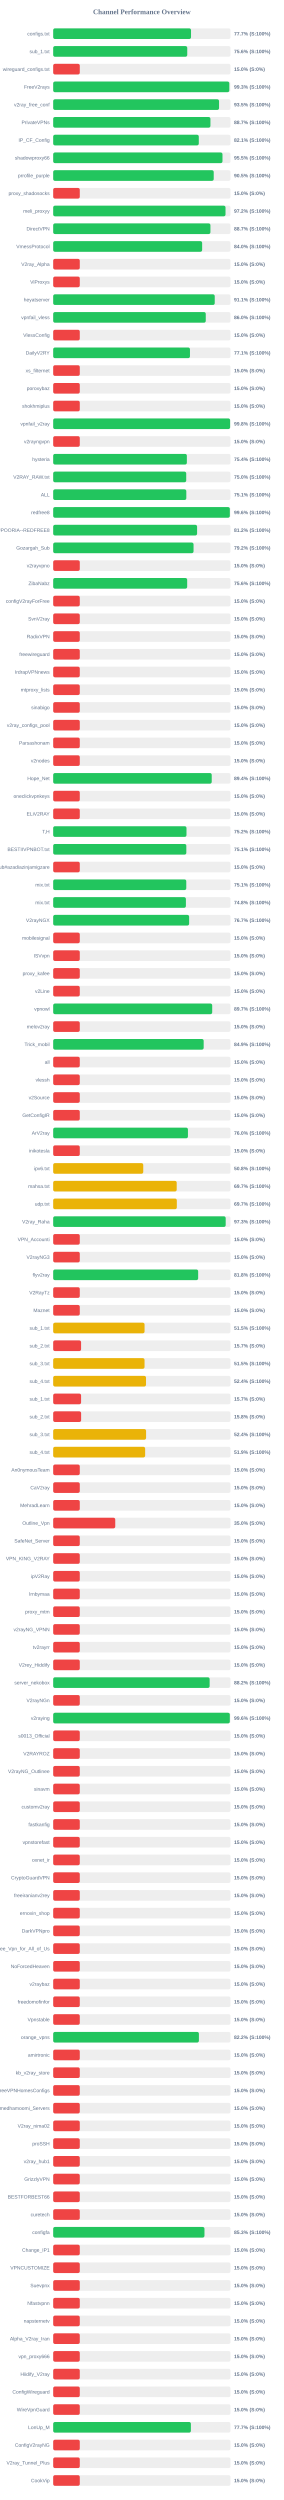
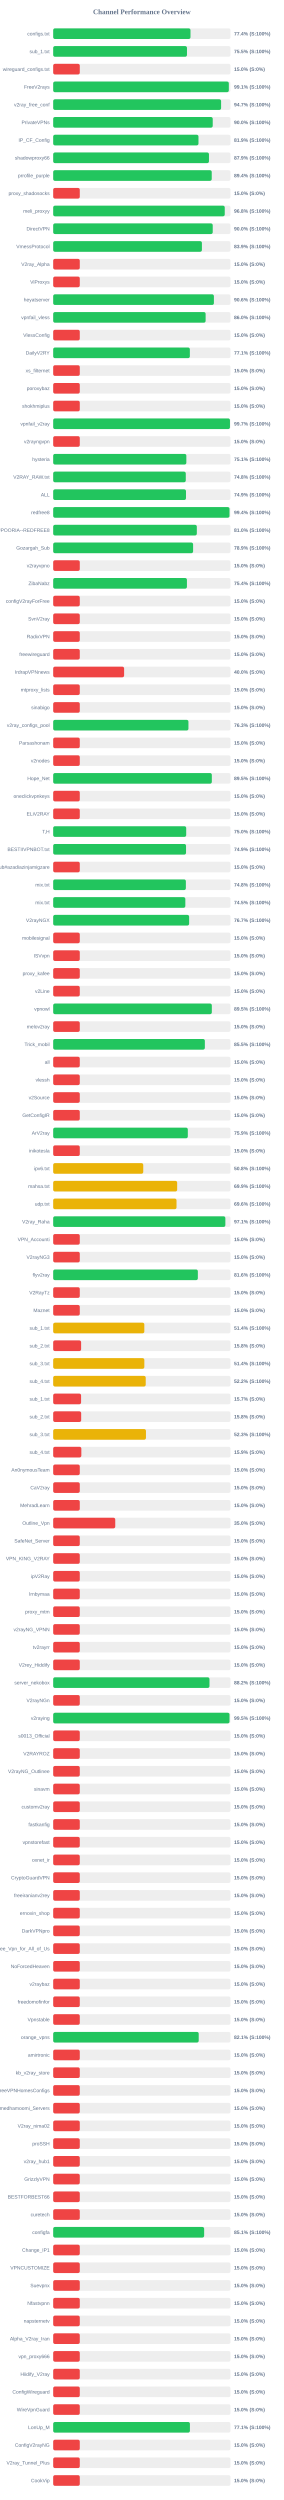
<svg xmlns="http://www.w3.org/2000/svg" width="800" height="7050" version="1.1">
  <style>
        .row { font: 14px Arial; fill: #64748b; }
        .score { font: bold 14px Arial; fill: #64748b; }
    </style>
  <text x="400" y="40" text-anchor="middle" font-size="20px" font-weight="bold" fill="#64748b">Channel Performance Overview</text>
  <rect x="150" y="80" width="500" height="30" fill="#eee" rx="5" />
-   <rect x="150" y="80" width="388.65" height="30" fill="#22c55e" rx="5" />
+   <rect x="150" y="80" width="387.15" height="30" fill="#22c55e" rx="5" />
  <text x="140" y="100" text-anchor="end" class="row">configs.txt</text>
-   <text x="660" y="100" text-anchor="start" class="score">77.7% (S:100%)</text>
+   <text x="660" y="100" text-anchor="start" class="score">77.4% (S:100%)</text>
  <rect x="150" y="130" width="500" height="30" fill="#eee" rx="5" />
-   <rect x="150" y="130" width="378.05" height="30" fill="#22c55e" rx="5" />
+   <rect x="150" y="130" width="377.3" height="30" fill="#22c55e" rx="5" />
  <text x="140" y="150" text-anchor="end" class="row">sub_1.txt</text>
-   <text x="660" y="150" text-anchor="start" class="score">75.6% (S:100%)</text>
+   <text x="660" y="150" text-anchor="start" class="score">75.5% (S:100%)</text>
  <rect x="150" y="180" width="500" height="30" fill="#eee" rx="5" />
  <rect x="150" y="180" width="75.0" height="30" fill="#ef4444" rx="5" />
  <text x="140" y="200" text-anchor="end" class="row">wireguard_configs.txt</text>
  <text x="660" y="200" text-anchor="start" class="score">15.0% (S:0%)</text>
  <rect x="150" y="230" width="500" height="30" fill="#eee" rx="5" />
-   <rect x="150" y="230" width="496.65" height="30" fill="#22c55e" rx="5" />
+   <rect x="150" y="230" width="495.3" height="30" fill="#22c55e" rx="5" />
  <text x="140" y="250" text-anchor="end" class="row">FreeV2rays</text>
-   <text x="660" y="250" text-anchor="start" class="score">99.3% (S:100%)</text>
+   <text x="660" y="250" text-anchor="start" class="score">99.1% (S:100%)</text>
  <rect x="150" y="280" width="500" height="30" fill="#eee" rx="5" />
-   <rect x="150" y="280" width="467.7" height="30" fill="#22c55e" rx="5" />
+   <rect x="150" y="280" width="473.5" height="30" fill="#22c55e" rx="5" />
  <text x="140" y="300" text-anchor="end" class="row">v2ray_free_conf</text>
-   <text x="660" y="300" text-anchor="start" class="score">93.5% (S:100%)</text>
+   <text x="660" y="300" text-anchor="start" class="score">94.7% (S:100%)</text>
  <rect x="150" y="330" width="500" height="30" fill="#eee" rx="5" />
-   <rect x="150" y="330" width="443.4" height="30" fill="#22c55e" rx="5" />
+   <rect x="150" y="330" width="449.9" height="30" fill="#22c55e" rx="5" />
  <text x="140" y="350" text-anchor="end" class="row">PrivateVPNs</text>
-   <text x="660" y="350" text-anchor="start" class="score">88.7% (S:100%)</text>
+   <text x="660" y="350" text-anchor="start" class="score">90.0% (S:100%)</text>
  <rect x="150" y="380" width="500" height="30" fill="#eee" rx="5" />
-   <rect x="150" y="380" width="410.6" height="30" fill="#22c55e" rx="5" />
+   <rect x="150" y="380" width="409.7" height="30" fill="#22c55e" rx="5" />
  <text x="140" y="400" text-anchor="end" class="row">IP_CF_Config</text>
-   <text x="660" y="400" text-anchor="start" class="score">82.1% (S:100%)</text>
+   <text x="660" y="400" text-anchor="start" class="score">81.9% (S:100%)</text>
  <rect x="150" y="430" width="500" height="30" fill="#eee" rx="5" />
-   <rect x="150" y="430" width="477.4" height="30" fill="#22c55e" rx="5" />
+   <rect x="150" y="430" width="439.3" height="30" fill="#22c55e" rx="5" />
  <text x="140" y="450" text-anchor="end" class="row">shadowproxy66</text>
-   <text x="660" y="450" text-anchor="start" class="score">95.5% (S:100%)</text>
+   <text x="660" y="450" text-anchor="start" class="score">87.9% (S:100%)</text>
  <rect x="150" y="480" width="500" height="30" fill="#eee" rx="5" />
-   <rect x="150" y="480" width="452.7" height="30" fill="#22c55e" rx="5" />
+   <rect x="150" y="480" width="447.1" height="30" fill="#22c55e" rx="5" />
  <text x="140" y="500" text-anchor="end" class="row">prrofile_purple</text>
-   <text x="660" y="500" text-anchor="start" class="score">90.5% (S:100%)</text>
+   <text x="660" y="500" text-anchor="start" class="score">89.4% (S:100%)</text>
  <rect x="150" y="530" width="500" height="30" fill="#eee" rx="5" />
  <rect x="150" y="530" width="75.0" height="30" fill="#ef4444" rx="5" />
  <text x="140" y="550" text-anchor="end" class="row">proxy_shadosocks</text>
  <text x="660" y="550" text-anchor="start" class="score">15.0% (S:0%)</text>
  <rect x="150" y="580" width="500" height="30" fill="#eee" rx="5" />
-   <rect x="150" y="580" width="485.95" height="30" fill="#22c55e" rx="5" />
+   <rect x="150" y="580" width="483.8" height="30" fill="#22c55e" rx="5" />
  <text x="140" y="600" text-anchor="end" class="row">meli_proxyy</text>
-   <text x="660" y="600" text-anchor="start" class="score">97.2% (S:100%)</text>
+   <text x="660" y="600" text-anchor="start" class="score">96.8% (S:100%)</text>
  <rect x="150" y="630" width="500" height="30" fill="#eee" rx="5" />
-   <rect x="150" y="630" width="443.4" height="30" fill="#22c55e" rx="5" />
+   <rect x="150" y="630" width="449.9" height="30" fill="#22c55e" rx="5" />
  <text x="140" y="650" text-anchor="end" class="row">DirectVPN</text>
-   <text x="660" y="650" text-anchor="start" class="score">88.7% (S:100%)</text>
+   <text x="660" y="650" text-anchor="start" class="score">90.0% (S:100%)</text>
  <rect x="150" y="680" width="500" height="30" fill="#eee" rx="5" />
-   <rect x="150" y="680" width="420.05" height="30" fill="#22c55e" rx="5" />
+   <rect x="150" y="680" width="419.4" height="30" fill="#22c55e" rx="5" />
  <text x="140" y="700" text-anchor="end" class="row">VmessProtocol</text>
-   <text x="660" y="700" text-anchor="start" class="score">84.0% (S:100%)</text>
+   <text x="660" y="700" text-anchor="start" class="score">83.9% (S:100%)</text>
  <rect x="150" y="730" width="500" height="30" fill="#eee" rx="5" />
  <rect x="150" y="730" width="75.0" height="30" fill="#ef4444" rx="5" />
  <text x="140" y="750" text-anchor="end" class="row">V2ray_Alpha</text>
  <text x="660" y="750" text-anchor="start" class="score">15.0% (S:0%)</text>
  <rect x="150" y="780" width="500" height="30" fill="#eee" rx="5" />
  <rect x="150" y="780" width="75.0" height="30" fill="#ef4444" rx="5" />
  <text x="140" y="800" text-anchor="end" class="row">ViProxys</text>
  <text x="660" y="800" text-anchor="start" class="score">15.0% (S:0%)</text>
  <rect x="150" y="830" width="500" height="30" fill="#eee" rx="5" />
-   <rect x="150" y="830" width="455.55" height="30" fill="#22c55e" rx="5" />
+   <rect x="150" y="830" width="453.2" height="30" fill="#22c55e" rx="5" />
  <text x="140" y="850" text-anchor="end" class="row">heyatserver</text>
-   <text x="660" y="850" text-anchor="start" class="score">91.1% (S:100%)</text>
+   <text x="660" y="850" text-anchor="start" class="score">90.6% (S:100%)</text>
  <rect x="150" y="880" width="500" height="30" fill="#eee" rx="5" />
-   <rect x="150" y="880" width="430.25" height="30" fill="#22c55e" rx="5" />
+   <rect x="150" y="880" width="429.85" height="30" fill="#22c55e" rx="5" />
  <text x="140" y="900" text-anchor="end" class="row">vpnfail_vless</text>
  <text x="660" y="900" text-anchor="start" class="score">86.0% (S:100%)</text>
  <rect x="150" y="930" width="500" height="30" fill="#eee" rx="5" />
  <rect x="150" y="930" width="75.0" height="30" fill="#ef4444" rx="5" />
  <text x="140" y="950" text-anchor="end" class="row">VlessConfig</text>
  <text x="660" y="950" text-anchor="start" class="score">15.0% (S:0%)</text>
  <rect x="150" y="980" width="500" height="30" fill="#eee" rx="5" />
-   <rect x="150" y="980" width="385.7" height="30" fill="#22c55e" rx="5" />
+   <rect x="150" y="980" width="385.4" height="30" fill="#22c55e" rx="5" />
  <text x="140" y="1000" text-anchor="end" class="row">DailyV2RY</text>
  <text x="660" y="1000" text-anchor="start" class="score">77.1% (S:100%)</text>
  <rect x="150" y="1030" width="500" height="30" fill="#eee" rx="5" />
  <rect x="150" y="1030" width="75.0" height="30" fill="#ef4444" rx="5" />
  <text x="140" y="1050" text-anchor="end" class="row">xs_filternet</text>
  <text x="660" y="1050" text-anchor="start" class="score">15.0% (S:0%)</text>
  <rect x="150" y="1080" width="500" height="30" fill="#eee" rx="5" />
  <rect x="150" y="1080" width="75.0" height="30" fill="#ef4444" rx="5" />
  <text x="140" y="1100" text-anchor="end" class="row">poroxybaz</text>
  <text x="660" y="1100" text-anchor="start" class="score">15.0% (S:0%)</text>
  <rect x="150" y="1130" width="500" height="30" fill="#eee" rx="5" />
  <rect x="150" y="1130" width="75.0" height="30" fill="#ef4444" rx="5" />
  <text x="140" y="1150" text-anchor="end" class="row">shokhmiplus</text>
  <text x="660" y="1150" text-anchor="start" class="score">15.0% (S:0%)</text>
  <rect x="150" y="1180" width="500" height="30" fill="#eee" rx="5" />
-   <rect x="150" y="1180" width="498.9" height="30" fill="#22c55e" rx="5" />
+   <rect x="150" y="1180" width="498.5" height="30" fill="#22c55e" rx="5" />
  <text x="140" y="1200" text-anchor="end" class="row">vpnfail_v2ray</text>
-   <text x="660" y="1200" text-anchor="start" class="score">99.8% (S:100%)</text>
+   <text x="660" y="1200" text-anchor="start" class="score">99.7% (S:100%)</text>
  <rect x="150" y="1230" width="500" height="30" fill="#eee" rx="5" />
  <rect x="150" y="1230" width="75.0" height="30" fill="#ef4444" rx="5" />
  <text x="140" y="1250" text-anchor="end" class="row">v2rayngvpn</text>
  <text x="660" y="1250" text-anchor="start" class="score">15.0% (S:0%)</text>
  <rect x="150" y="1280" width="500" height="30" fill="#eee" rx="5" />
-   <rect x="150" y="1280" width="376.95" height="30" fill="#22c55e" rx="5" />
+   <rect x="150" y="1280" width="375.5" height="30" fill="#22c55e" rx="5" />
  <text x="140" y="1300" text-anchor="end" class="row">hysteria</text>
-   <text x="660" y="1300" text-anchor="start" class="score">75.4% (S:100%)</text>
+   <text x="660" y="1300" text-anchor="start" class="score">75.1% (S:100%)</text>
  <rect x="150" y="1330" width="500" height="30" fill="#eee" rx="5" />
-   <rect x="150" y="1330" width="375.15" height="30" fill="#22c55e" rx="5" />
+   <rect x="150" y="1330" width="373.9" height="30" fill="#22c55e" rx="5" />
  <text x="140" y="1350" text-anchor="end" class="row">V2RAY_RAW.txt</text>
-   <text x="660" y="1350" text-anchor="start" class="score">75.0% (S:100%)</text>
+   <text x="660" y="1350" text-anchor="start" class="score">74.8% (S:100%)</text>
  <rect x="150" y="1380" width="500" height="30" fill="#eee" rx="5" />
-   <rect x="150" y="1380" width="375.4" height="30" fill="#22c55e" rx="5" />
+   <rect x="150" y="1380" width="374.5" height="30" fill="#22c55e" rx="5" />
  <text x="140" y="1400" text-anchor="end" class="row">ALL</text>
-   <text x="660" y="1400" text-anchor="start" class="score">75.1% (S:100%)</text>
+   <text x="660" y="1400" text-anchor="start" class="score">74.9% (S:100%)</text>
  <rect x="150" y="1430" width="500" height="30" fill="#eee" rx="5" />
-   <rect x="150" y="1430" width="498.15" height="30" fill="#22c55e" rx="5" />
+   <rect x="150" y="1430" width="497.2" height="30" fill="#22c55e" rx="5" />
  <text x="140" y="1450" text-anchor="end" class="row">redfree8</text>
-   <text x="660" y="1450" text-anchor="start" class="score">99.6% (S:100%)</text>
+   <text x="660" y="1450" text-anchor="start" class="score">99.4% (S:100%)</text>
  <rect x="150" y="1480" width="500" height="30" fill="#eee" rx="5" />
-   <rect x="150" y="1480" width="405.8" height="30" fill="#22c55e" rx="5" />
+   <rect x="150" y="1480" width="405.05" height="30" fill="#22c55e" rx="5" />
  <text x="140" y="1500" text-anchor="end" class="row">POORIA--REDFREE8.txt#POORIA--REDFREE8</text>
-   <text x="660" y="1500" text-anchor="start" class="score">81.2% (S:100%)</text>
+   <text x="660" y="1500" text-anchor="start" class="score">81.0% (S:100%)</text>
  <rect x="150" y="1530" width="500" height="30" fill="#eee" rx="5" />
-   <rect x="150" y="1530" width="395.8" height="30" fill="#22c55e" rx="5" />
+   <rect x="150" y="1530" width="394.55" height="30" fill="#22c55e" rx="5" />
  <text x="140" y="1550" text-anchor="end" class="row">Gozargah_Sub</text>
-   <text x="660" y="1550" text-anchor="start" class="score">79.2% (S:100%)</text>
+   <text x="660" y="1550" text-anchor="start" class="score">78.9% (S:100%)</text>
  <rect x="150" y="1580" width="500" height="30" fill="#eee" rx="5" />
  <rect x="150" y="1580" width="75.0" height="30" fill="#ef4444" rx="5" />
  <text x="140" y="1600" text-anchor="end" class="row">v2rayvpno</text>
  <text x="660" y="1600" text-anchor="start" class="score">15.0% (S:0%)</text>
  <rect x="150" y="1630" width="500" height="30" fill="#eee" rx="5" />
-   <rect x="150" y="1630" width="377.85" height="30" fill="#22c55e" rx="5" />
+   <rect x="150" y="1630" width="377.15" height="30" fill="#22c55e" rx="5" />
  <text x="140" y="1650" text-anchor="end" class="row">ZibaNabz</text>
-   <text x="660" y="1650" text-anchor="start" class="score">75.6% (S:100%)</text>
+   <text x="660" y="1650" text-anchor="start" class="score">75.4% (S:100%)</text>
  <rect x="150" y="1680" width="500" height="30" fill="#eee" rx="5" />
  <rect x="150" y="1680" width="75.0" height="30" fill="#ef4444" rx="5" />
  <text x="140" y="1700" text-anchor="end" class="row">configV2rayForFree</text>
  <text x="660" y="1700" text-anchor="start" class="score">15.0% (S:0%)</text>
  <rect x="150" y="1730" width="500" height="30" fill="#eee" rx="5" />
  <rect x="150" y="1730" width="75.0" height="30" fill="#ef4444" rx="5" />
  <text x="140" y="1750" text-anchor="end" class="row">SvnV2ray</text>
  <text x="660" y="1750" text-anchor="start" class="score">15.0% (S:0%)</text>
  <rect x="150" y="1780" width="500" height="30" fill="#eee" rx="5" />
  <rect x="150" y="1780" width="75.0" height="30" fill="#ef4444" rx="5" />
  <text x="140" y="1800" text-anchor="end" class="row">RadixVPN</text>
  <text x="660" y="1800" text-anchor="start" class="score">15.0% (S:0%)</text>
  <rect x="150" y="1830" width="500" height="30" fill="#eee" rx="5" />
  <rect x="150" y="1830" width="75.0" height="30" fill="#ef4444" rx="5" />
  <text x="140" y="1850" text-anchor="end" class="row">freewireguard</text>
  <text x="660" y="1850" text-anchor="start" class="score">15.0% (S:0%)</text>
  <rect x="150" y="1880" width="500" height="30" fill="#eee" rx="5" />
-   <rect x="150" y="1880" width="75.0" height="30" fill="#ef4444" rx="5" />
+   <rect x="150" y="1880" width="200.0" height="30" fill="#ef4444" rx="5" />
  <text x="140" y="1900" text-anchor="end" class="row">IrdrapVPNnews</text>
-   <text x="660" y="1900" text-anchor="start" class="score">15.0% (S:0%)</text>
+   <text x="660" y="1900" text-anchor="start" class="score">40.0% (S:0%)</text>
  <rect x="150" y="1930" width="500" height="30" fill="#eee" rx="5" />
  <rect x="150" y="1930" width="75.0" height="30" fill="#ef4444" rx="5" />
  <text x="140" y="1950" text-anchor="end" class="row">mtproxy_lists</text>
  <text x="660" y="1950" text-anchor="start" class="score">15.0% (S:0%)</text>
  <rect x="150" y="1980" width="500" height="30" fill="#eee" rx="5" />
  <rect x="150" y="1980" width="75.0" height="30" fill="#ef4444" rx="5" />
  <text x="140" y="2000" text-anchor="end" class="row">sinabigo</text>
  <text x="660" y="2000" text-anchor="start" class="score">15.0% (S:0%)</text>
  <rect x="150" y="2030" width="500" height="30" fill="#eee" rx="5" />
-   <rect x="150" y="2030" width="75.0" height="30" fill="#ef4444" rx="5" />
+   <rect x="150" y="2030" width="381.4" height="30" fill="#22c55e" rx="5" />
  <text x="140" y="2050" text-anchor="end" class="row">v2ray_configs_pool</text>
-   <text x="660" y="2050" text-anchor="start" class="score">15.0% (S:0%)</text>
+   <text x="660" y="2050" text-anchor="start" class="score">76.3% (S:100%)</text>
  <rect x="150" y="2080" width="500" height="30" fill="#eee" rx="5" />
  <rect x="150" y="2080" width="75.0" height="30" fill="#ef4444" rx="5" />
  <text x="140" y="2100" text-anchor="end" class="row">Parsashonam</text>
  <text x="660" y="2100" text-anchor="start" class="score">15.0% (S:0%)</text>
  <rect x="150" y="2130" width="500" height="30" fill="#eee" rx="5" />
  <rect x="150" y="2130" width="75.0" height="30" fill="#ef4444" rx="5" />
  <text x="140" y="2150" text-anchor="end" class="row">v2nodes</text>
  <text x="660" y="2150" text-anchor="start" class="score">15.0% (S:0%)</text>
  <rect x="150" y="2180" width="500" height="30" fill="#eee" rx="5" />
-   <rect x="150" y="2180" width="447.05" height="30" fill="#22c55e" rx="5" />
+   <rect x="150" y="2180" width="447.35" height="30" fill="#22c55e" rx="5" />
  <text x="140" y="2200" text-anchor="end" class="row">Hope_Net</text>
-   <text x="660" y="2200" text-anchor="start" class="score">89.4% (S:100%)</text>
+   <text x="660" y="2200" text-anchor="start" class="score">89.5% (S:100%)</text>
  <rect x="150" y="2230" width="500" height="30" fill="#eee" rx="5" />
  <rect x="150" y="2230" width="75.0" height="30" fill="#ef4444" rx="5" />
  <text x="140" y="2250" text-anchor="end" class="row">oneclickvpnkeys</text>
  <text x="660" y="2250" text-anchor="start" class="score">15.0% (S:0%)</text>
  <rect x="150" y="2280" width="500" height="30" fill="#eee" rx="5" />
  <rect x="150" y="2280" width="75.0" height="30" fill="#ef4444" rx="5" />
  <text x="140" y="2300" text-anchor="end" class="row">ELiV2RAY</text>
  <text x="660" y="2300" text-anchor="start" class="score">15.0% (S:0%)</text>
  <rect x="150" y="2330" width="500" height="30" fill="#eee" rx="5" />
-   <rect x="150" y="2330" width="375.9" height="30" fill="#22c55e" rx="5" />
+   <rect x="150" y="2330" width="375.1" height="30" fill="#22c55e" rx="5" />
  <text x="140" y="2350" text-anchor="end" class="row">T,H</text>
-   <text x="660" y="2350" text-anchor="start" class="score">75.2% (S:100%)</text>
+   <text x="660" y="2350" text-anchor="start" class="score">75.0% (S:100%)</text>
  <rect x="150" y="2380" width="500" height="30" fill="#eee" rx="5" />
-   <rect x="150" y="2380" width="375.45" height="30" fill="#22c55e" rx="5" />
+   <rect x="150" y="2380" width="374.6" height="30" fill="#22c55e" rx="5" />
  <text x="140" y="2400" text-anchor="end" class="row">BESTIIVPNBOT.txt</text>
-   <text x="660" y="2400" text-anchor="start" class="score">75.1% (S:100%)</text>
+   <text x="660" y="2400" text-anchor="start" class="score">74.9% (S:100%)</text>
  <rect x="150" y="2430" width="500" height="30" fill="#eee" rx="5" />
  <rect x="150" y="2430" width="75.0" height="30" fill="#ef4444" rx="5" />
  <text x="140" y="2450" text-anchor="end" class="row">Sub#azadiazinjamigzare</text>
  <text x="660" y="2450" text-anchor="start" class="score">15.0% (S:0%)</text>
  <rect x="150" y="2480" width="500" height="30" fill="#eee" rx="5" />
-   <rect x="150" y="2480" width="375.3" height="30" fill="#22c55e" rx="5" />
+   <rect x="150" y="2480" width="374.15" height="30" fill="#22c55e" rx="5" />
  <text x="140" y="2500" text-anchor="end" class="row">mix.txt</text>
-   <text x="660" y="2500" text-anchor="start" class="score">75.1% (S:100%)</text>
+   <text x="660" y="2500" text-anchor="start" class="score">74.8% (S:100%)</text>
  <rect x="150" y="2530" width="500" height="30" fill="#eee" rx="5" />
-   <rect x="150" y="2530" width="374.25" height="30" fill="#22c55e" rx="5" />
+   <rect x="150" y="2530" width="372.65" height="30" fill="#22c55e" rx="5" />
  <text x="140" y="2550" text-anchor="end" class="row">mix.txt</text>
-   <text x="660" y="2550" text-anchor="start" class="score">74.8% (S:100%)</text>
+   <text x="660" y="2550" text-anchor="start" class="score">74.5% (S:100%)</text>
  <rect x="150" y="2580" width="500" height="30" fill="#eee" rx="5" />
  <rect x="150" y="2580" width="383.35" height="30" fill="#22c55e" rx="5" />
  <text x="140" y="2600" text-anchor="end" class="row">V2rayNGX</text>
  <text x="660" y="2600" text-anchor="start" class="score">76.7% (S:100%)</text>
  <rect x="150" y="2630" width="500" height="30" fill="#eee" rx="5" />
  <rect x="150" y="2630" width="75.0" height="30" fill="#ef4444" rx="5" />
  <text x="140" y="2650" text-anchor="end" class="row">mobilesignal</text>
  <text x="660" y="2650" text-anchor="start" class="score">15.0% (S:0%)</text>
  <rect x="150" y="2680" width="500" height="30" fill="#eee" rx="5" />
  <rect x="150" y="2680" width="75.0" height="30" fill="#ef4444" rx="5" />
  <text x="140" y="2700" text-anchor="end" class="row">ISVvpn</text>
  <text x="660" y="2700" text-anchor="start" class="score">15.0% (S:0%)</text>
  <rect x="150" y="2730" width="500" height="30" fill="#eee" rx="5" />
  <rect x="150" y="2730" width="75.0" height="30" fill="#ef4444" rx="5" />
  <text x="140" y="2750" text-anchor="end" class="row">proxy_kafee</text>
  <text x="660" y="2750" text-anchor="start" class="score">15.0% (S:0%)</text>
  <rect x="150" y="2780" width="500" height="30" fill="#eee" rx="5" />
  <rect x="150" y="2780" width="75.0" height="30" fill="#ef4444" rx="5" />
  <text x="140" y="2800" text-anchor="end" class="row">v2Line</text>
  <text x="660" y="2800" text-anchor="start" class="score">15.0% (S:0%)</text>
  <rect x="150" y="2830" width="500" height="30" fill="#eee" rx="5" />
-   <rect x="150" y="2830" width="448.4" height="30" fill="#22c55e" rx="5" />
+   <rect x="150" y="2830" width="447.35" height="30" fill="#22c55e" rx="5" />
  <text x="140" y="2850" text-anchor="end" class="row">vpnowl</text>
-   <text x="660" y="2850" text-anchor="start" class="score">89.7% (S:100%)</text>
+   <text x="660" y="2850" text-anchor="start" class="score">89.5% (S:100%)</text>
  <rect x="150" y="2880" width="500" height="30" fill="#eee" rx="5" />
  <rect x="150" y="2880" width="75.0" height="30" fill="#ef4444" rx="5" />
  <text x="140" y="2900" text-anchor="end" class="row">melov2ray</text>
  <text x="660" y="2900" text-anchor="start" class="score">15.0% (S:0%)</text>
  <rect x="150" y="2930" width="500" height="30" fill="#eee" rx="5" />
-   <rect x="150" y="2930" width="424.35" height="30" fill="#22c55e" rx="5" />
+   <rect x="150" y="2930" width="427.7" height="30" fill="#22c55e" rx="5" />
  <text x="140" y="2950" text-anchor="end" class="row">Trick_mobil</text>
-   <text x="660" y="2950" text-anchor="start" class="score">84.9% (S:100%)</text>
+   <text x="660" y="2950" text-anchor="start" class="score">85.5% (S:100%)</text>
  <rect x="150" y="2980" width="500" height="30" fill="#eee" rx="5" />
  <rect x="150" y="2980" width="75.0" height="30" fill="#ef4444" rx="5" />
  <text x="140" y="3000" text-anchor="end" class="row">all</text>
  <text x="660" y="3000" text-anchor="start" class="score">15.0% (S:0%)</text>
  <rect x="150" y="3030" width="500" height="30" fill="#eee" rx="5" />
  <rect x="150" y="3030" width="75.0" height="30" fill="#ef4444" rx="5" />
  <text x="140" y="3050" text-anchor="end" class="row">vlessh</text>
  <text x="660" y="3050" text-anchor="start" class="score">15.0% (S:0%)</text>
  <rect x="150" y="3080" width="500" height="30" fill="#eee" rx="5" />
  <rect x="150" y="3080" width="75.0" height="30" fill="#ef4444" rx="5" />
  <text x="140" y="3100" text-anchor="end" class="row">v2Source</text>
  <text x="660" y="3100" text-anchor="start" class="score">15.0% (S:0%)</text>
  <rect x="150" y="3130" width="500" height="30" fill="#eee" rx="5" />
  <rect x="150" y="3130" width="75.0" height="30" fill="#ef4444" rx="5" />
  <text x="140" y="3150" text-anchor="end" class="row">GetConfigIR</text>
  <text x="660" y="3150" text-anchor="start" class="score">15.0% (S:0%)</text>
  <rect x="150" y="3180" width="500" height="30" fill="#eee" rx="5" />
-   <rect x="150" y="3180" width="380.0" height="30" fill="#22c55e" rx="5" />
+   <rect x="150" y="3180" width="379.65" height="30" fill="#22c55e" rx="5" />
  <text x="140" y="3200" text-anchor="end" class="row">ArV2ray</text>
-   <text x="660" y="3200" text-anchor="start" class="score">76.0% (S:100%)</text>
+   <text x="660" y="3200" text-anchor="start" class="score">75.9% (S:100%)</text>
  <rect x="150" y="3230" width="500" height="30" fill="#eee" rx="5" />
  <rect x="150" y="3230" width="75.0" height="30" fill="#ef4444" rx="5" />
  <text x="140" y="3250" text-anchor="end" class="row">inikotesla</text>
  <text x="660" y="3250" text-anchor="start" class="score">15.0% (S:0%)</text>
  <rect x="150" y="3280" width="500" height="30" fill="#eee" rx="5" />
  <rect x="150" y="3280" width="253.95" height="30" fill="#eab308" rx="5" />
  <text x="140" y="3300" text-anchor="end" class="row">ipv6.txt</text>
  <text x="660" y="3300" text-anchor="start" class="score">50.8% (S:100%)</text>
  <rect x="150" y="3330" width="500" height="30" fill="#eee" rx="5" />
-   <rect x="150" y="3330" width="348.3" height="30" fill="#eab308" rx="5" />
+   <rect x="150" y="3330" width="349.6" height="30" fill="#eab308" rx="5" />
  <text x="140" y="3350" text-anchor="end" class="row">mahsa.txt</text>
-   <text x="660" y="3350" text-anchor="start" class="score">69.7% (S:100%)</text>
+   <text x="660" y="3350" text-anchor="start" class="score">69.9% (S:100%)</text>
  <rect x="150" y="3380" width="500" height="30" fill="#eee" rx="5" />
-   <rect x="150" y="3380" width="348.65" height="30" fill="#eab308" rx="5" />
+   <rect x="150" y="3380" width="347.8" height="30" fill="#eab308" rx="5" />
  <text x="140" y="3400" text-anchor="end" class="row">udp.txt</text>
-   <text x="660" y="3400" text-anchor="start" class="score">69.7% (S:100%)</text>
+   <text x="660" y="3400" text-anchor="start" class="score">69.6% (S:100%)</text>
  <rect x="150" y="3430" width="500" height="30" fill="#eee" rx="5" />
-   <rect x="150" y="3430" width="486.45" height="30" fill="#22c55e" rx="5" />
+   <rect x="150" y="3430" width="485.5" height="30" fill="#22c55e" rx="5" />
  <text x="140" y="3450" text-anchor="end" class="row">V2ray_Raha</text>
-   <text x="660" y="3450" text-anchor="start" class="score">97.3% (S:100%)</text>
+   <text x="660" y="3450" text-anchor="start" class="score">97.1% (S:100%)</text>
  <rect x="150" y="3480" width="500" height="30" fill="#eee" rx="5" />
  <rect x="150" y="3480" width="75.0" height="30" fill="#ef4444" rx="5" />
  <text x="140" y="3500" text-anchor="end" class="row">VPN_Accounti</text>
  <text x="660" y="3500" text-anchor="start" class="score">15.0% (S:0%)</text>
  <rect x="150" y="3530" width="500" height="30" fill="#eee" rx="5" />
  <rect x="150" y="3530" width="75.0" height="30" fill="#ef4444" rx="5" />
  <text x="140" y="3550" text-anchor="end" class="row">V2rayNG3</text>
  <text x="660" y="3550" text-anchor="start" class="score">15.0% (S:0%)</text>
  <rect x="150" y="3580" width="500" height="30" fill="#eee" rx="5" />
-   <rect x="150" y="3580" width="408.8" height="30" fill="#22c55e" rx="5" />
+   <rect x="150" y="3580" width="407.95" height="30" fill="#22c55e" rx="5" />
  <text x="140" y="3600" text-anchor="end" class="row">flyv2ray</text>
-   <text x="660" y="3600" text-anchor="start" class="score">81.8% (S:100%)</text>
+   <text x="660" y="3600" text-anchor="start" class="score">81.6% (S:100%)</text>
  <rect x="150" y="3630" width="500" height="30" fill="#eee" rx="5" />
  <rect x="150" y="3630" width="75.0" height="30" fill="#ef4444" rx="5" />
  <text x="140" y="3650" text-anchor="end" class="row">V2RayTz</text>
  <text x="660" y="3650" text-anchor="start" class="score">15.0% (S:0%)</text>
  <rect x="150" y="3680" width="500" height="30" fill="#eee" rx="5" />
  <rect x="150" y="3680" width="75.0" height="30" fill="#ef4444" rx="5" />
  <text x="140" y="3700" text-anchor="end" class="row">Maznet</text>
  <text x="660" y="3700" text-anchor="start" class="score">15.0% (S:0%)</text>
  <rect x="150" y="3730" width="500" height="30" fill="#eee" rx="5" />
-   <rect x="150" y="3730" width="257.65" height="30" fill="#eab308" rx="5" />
+   <rect x="150" y="3730" width="257.0" height="30" fill="#eab308" rx="5" />
  <text x="140" y="3750" text-anchor="end" class="row">sub_1.txt</text>
-   <text x="660" y="3750" text-anchor="start" class="score">51.5% (S:100%)</text>
+   <text x="660" y="3750" text-anchor="start" class="score">51.4% (S:100%)</text>
  <rect x="150" y="3780" width="500" height="30" fill="#eee" rx="5" />
-   <rect x="150" y="3780" width="78.65" height="30" fill="#ef4444" rx="5" />
+   <rect x="150" y="3780" width="78.75" height="30" fill="#ef4444" rx="5" />
  <text x="140" y="3800" text-anchor="end" class="row">sub_2.txt</text>
-   <text x="660" y="3800" text-anchor="start" class="score">15.7% (S:0%)</text>
+   <text x="660" y="3800" text-anchor="start" class="score">15.8% (S:0%)</text>
  <rect x="150" y="3830" width="500" height="30" fill="#eee" rx="5" />
-   <rect x="150" y="3830" width="257.6" height="30" fill="#eab308" rx="5" />
+   <rect x="150" y="3830" width="257.05" height="30" fill="#eab308" rx="5" />
  <text x="140" y="3850" text-anchor="end" class="row">sub_3.txt</text>
-   <text x="660" y="3850" text-anchor="start" class="score">51.5% (S:100%)</text>
+   <text x="660" y="3850" text-anchor="start" class="score">51.4% (S:100%)</text>
  <rect x="150" y="3880" width="500" height="30" fill="#eee" rx="5" />
-   <rect x="150" y="3880" width="261.75" height="30" fill="#eab308" rx="5" />
+   <rect x="150" y="3880" width="260.95" height="30" fill="#eab308" rx="5" />
  <text x="140" y="3900" text-anchor="end" class="row">sub_4.txt</text>
-   <text x="660" y="3900" text-anchor="start" class="score">52.4% (S:100%)</text>
+   <text x="660" y="3900" text-anchor="start" class="score">52.2% (S:100%)</text>
  <rect x="150" y="3930" width="500" height="30" fill="#eee" rx="5" />
  <rect x="150" y="3930" width="78.65" height="30" fill="#ef4444" rx="5" />
  <text x="140" y="3950" text-anchor="end" class="row">sub_1.txt</text>
  <text x="660" y="3950" text-anchor="start" class="score">15.7% (S:0%)</text>
  <rect x="150" y="3980" width="500" height="30" fill="#eee" rx="5" />
-   <rect x="150" y="3980" width="78.75" height="30" fill="#ef4444" rx="5" />
+   <rect x="150" y="3980" width="78.9" height="30" fill="#ef4444" rx="5" />
  <text x="140" y="4000" text-anchor="end" class="row">sub_2.txt</text>
  <text x="660" y="4000" text-anchor="start" class="score">15.8% (S:0%)</text>
  <rect x="150" y="4030" width="500" height="30" fill="#eee" rx="5" />
-   <rect x="150" y="4030" width="261.95" height="30" fill="#eab308" rx="5" />
+   <rect x="150" y="4030" width="261.6" height="30" fill="#eab308" rx="5" />
  <text x="140" y="4050" text-anchor="end" class="row">sub_3.txt</text>
-   <text x="660" y="4050" text-anchor="start" class="score">52.4% (S:100%)</text>
+   <text x="660" y="4050" text-anchor="start" class="score">52.3% (S:100%)</text>
  <rect x="150" y="4080" width="500" height="30" fill="#eee" rx="5" />
-   <rect x="150" y="4080" width="259.3" height="30" fill="#eab308" rx="5" />
+   <rect x="150" y="4080" width="79.4" height="30" fill="#ef4444" rx="5" />
  <text x="140" y="4100" text-anchor="end" class="row">sub_4.txt</text>
-   <text x="660" y="4100" text-anchor="start" class="score">51.9% (S:100%)</text>
+   <text x="660" y="4100" text-anchor="start" class="score">15.9% (S:0%)</text>
  <rect x="150" y="4130" width="500" height="30" fill="#eee" rx="5" />
  <rect x="150" y="4130" width="75.0" height="30" fill="#ef4444" rx="5" />
  <text x="140" y="4150" text-anchor="end" class="row">An0nymousTeam</text>
  <text x="660" y="4150" text-anchor="start" class="score">15.0% (S:0%)</text>
  <rect x="150" y="4180" width="500" height="30" fill="#eee" rx="5" />
  <rect x="150" y="4180" width="75.0" height="30" fill="#ef4444" rx="5" />
  <text x="140" y="4200" text-anchor="end" class="row">CaV2ray</text>
  <text x="660" y="4200" text-anchor="start" class="score">15.0% (S:0%)</text>
  <rect x="150" y="4230" width="500" height="30" fill="#eee" rx="5" />
  <rect x="150" y="4230" width="75.0" height="30" fill="#ef4444" rx="5" />
  <text x="140" y="4250" text-anchor="end" class="row">MehradLearn</text>
  <text x="660" y="4250" text-anchor="start" class="score">15.0% (S:0%)</text>
  <rect x="150" y="4280" width="500" height="30" fill="#eee" rx="5" />
  <rect x="150" y="4280" width="175.0" height="30" fill="#ef4444" rx="5" />
  <text x="140" y="4300" text-anchor="end" class="row">Outline_Vpn</text>
  <text x="660" y="4300" text-anchor="start" class="score">35.0% (S:0%)</text>
  <rect x="150" y="4330" width="500" height="30" fill="#eee" rx="5" />
  <rect x="150" y="4330" width="75.0" height="30" fill="#ef4444" rx="5" />
  <text x="140" y="4350" text-anchor="end" class="row">SafeNet_Server</text>
  <text x="660" y="4350" text-anchor="start" class="score">15.0% (S:0%)</text>
  <rect x="150" y="4380" width="500" height="30" fill="#eee" rx="5" />
  <rect x="150" y="4380" width="75.0" height="30" fill="#ef4444" rx="5" />
  <text x="140" y="4400" text-anchor="end" class="row">VPN_KING_V2RAY</text>
  <text x="660" y="4400" text-anchor="start" class="score">15.0% (S:0%)</text>
  <rect x="150" y="4430" width="500" height="30" fill="#eee" rx="5" />
  <rect x="150" y="4430" width="75.0" height="30" fill="#ef4444" rx="5" />
  <text x="140" y="4450" text-anchor="end" class="row">ipV2Ray</text>
  <text x="660" y="4450" text-anchor="start" class="score">15.0% (S:0%)</text>
  <rect x="150" y="4480" width="500" height="30" fill="#eee" rx="5" />
  <rect x="150" y="4480" width="75.0" height="30" fill="#ef4444" rx="5" />
  <text x="140" y="4500" text-anchor="end" class="row">lrnbymaa</text>
  <text x="660" y="4500" text-anchor="start" class="score">15.0% (S:0%)</text>
  <rect x="150" y="4530" width="500" height="30" fill="#eee" rx="5" />
  <rect x="150" y="4530" width="75.0" height="30" fill="#ef4444" rx="5" />
  <text x="140" y="4550" text-anchor="end" class="row">proxy_mtm</text>
  <text x="660" y="4550" text-anchor="start" class="score">15.0% (S:0%)</text>
  <rect x="150" y="4580" width="500" height="30" fill="#eee" rx="5" />
  <rect x="150" y="4580" width="75.0" height="30" fill="#ef4444" rx="5" />
  <text x="140" y="4600" text-anchor="end" class="row">v2rayNG_VPNN</text>
  <text x="660" y="4600" text-anchor="start" class="score">15.0% (S:0%)</text>
  <rect x="150" y="4630" width="500" height="30" fill="#eee" rx="5" />
  <rect x="150" y="4630" width="75.0" height="30" fill="#ef4444" rx="5" />
  <text x="140" y="4650" text-anchor="end" class="row">tv2rayrr</text>
  <text x="660" y="4650" text-anchor="start" class="score">15.0% (S:0%)</text>
  <rect x="150" y="4680" width="500" height="30" fill="#eee" rx="5" />
  <rect x="150" y="4680" width="75.0" height="30" fill="#ef4444" rx="5" />
  <text x="140" y="4700" text-anchor="end" class="row">V2rey_Hiddify</text>
  <text x="660" y="4700" text-anchor="start" class="score">15.0% (S:0%)</text>
  <rect x="150" y="4730" width="500" height="30" fill="#eee" rx="5" />
-   <rect x="150" y="4730" width="441.2" height="30" fill="#22c55e" rx="5" />
+   <rect x="150" y="4730" width="440.75" height="30" fill="#22c55e" rx="5" />
  <text x="140" y="4750" text-anchor="end" class="row">server_nekobox</text>
  <text x="660" y="4750" text-anchor="start" class="score">88.2% (S:100%)</text>
  <rect x="150" y="4780" width="500" height="30" fill="#eee" rx="5" />
  <rect x="150" y="4780" width="75.0" height="30" fill="#ef4444" rx="5" />
  <text x="140" y="4800" text-anchor="end" class="row">V2rayNGn</text>
  <text x="660" y="4800" text-anchor="start" class="score">15.0% (S:0%)</text>
  <rect x="150" y="4830" width="500" height="30" fill="#eee" rx="5" />
-   <rect x="150" y="4830" width="498.1" height="30" fill="#22c55e" rx="5" />
+   <rect x="150" y="4830" width="497.25" height="30" fill="#22c55e" rx="5" />
  <text x="140" y="4850" text-anchor="end" class="row">v2raying</text>
-   <text x="660" y="4850" text-anchor="start" class="score">99.6% (S:100%)</text>
+   <text x="660" y="4850" text-anchor="start" class="score">99.5% (S:100%)</text>
  <rect x="150" y="4880" width="500" height="30" fill="#eee" rx="5" />
  <rect x="150" y="4880" width="75.0" height="30" fill="#ef4444" rx="5" />
  <text x="140" y="4900" text-anchor="end" class="row">s0013_Official</text>
  <text x="660" y="4900" text-anchor="start" class="score">15.0% (S:0%)</text>
  <rect x="150" y="4930" width="500" height="30" fill="#eee" rx="5" />
  <rect x="150" y="4930" width="75.0" height="30" fill="#ef4444" rx="5" />
  <text x="140" y="4950" text-anchor="end" class="row">V2RAYROZ</text>
  <text x="660" y="4950" text-anchor="start" class="score">15.0% (S:0%)</text>
  <rect x="150" y="4980" width="500" height="30" fill="#eee" rx="5" />
  <rect x="150" y="4980" width="75.0" height="30" fill="#ef4444" rx="5" />
  <text x="140" y="5000" text-anchor="end" class="row">V2rayNG_Outlinee</text>
  <text x="660" y="5000" text-anchor="start" class="score">15.0% (S:0%)</text>
  <rect x="150" y="5030" width="500" height="30" fill="#eee" rx="5" />
  <rect x="150" y="5030" width="75.0" height="30" fill="#ef4444" rx="5" />
  <text x="140" y="5050" text-anchor="end" class="row">sinavm</text>
  <text x="660" y="5050" text-anchor="start" class="score">15.0% (S:0%)</text>
  <rect x="150" y="5080" width="500" height="30" fill="#eee" rx="5" />
  <rect x="150" y="5080" width="75.0" height="30" fill="#ef4444" rx="5" />
  <text x="140" y="5100" text-anchor="end" class="row">customv2ray</text>
  <text x="660" y="5100" text-anchor="start" class="score">15.0% (S:0%)</text>
  <rect x="150" y="5130" width="500" height="30" fill="#eee" rx="5" />
  <rect x="150" y="5130" width="75.0" height="30" fill="#ef4444" rx="5" />
  <text x="140" y="5150" text-anchor="end" class="row">fastkanfig</text>
  <text x="660" y="5150" text-anchor="start" class="score">15.0% (S:0%)</text>
  <rect x="150" y="5180" width="500" height="30" fill="#eee" rx="5" />
  <rect x="150" y="5180" width="75.0" height="30" fill="#ef4444" rx="5" />
  <text x="140" y="5200" text-anchor="end" class="row">vpnstorefast</text>
  <text x="660" y="5200" text-anchor="start" class="score">15.0% (S:0%)</text>
  <rect x="150" y="5230" width="500" height="30" fill="#eee" rx="5" />
  <rect x="150" y="5230" width="75.0" height="30" fill="#ef4444" rx="5" />
  <text x="140" y="5250" text-anchor="end" class="row">oxnet_ir</text>
  <text x="660" y="5250" text-anchor="start" class="score">15.0% (S:0%)</text>
  <rect x="150" y="5280" width="500" height="30" fill="#eee" rx="5" />
  <rect x="150" y="5280" width="75.0" height="30" fill="#ef4444" rx="5" />
  <text x="140" y="5300" text-anchor="end" class="row">CryptoGuardVPN</text>
  <text x="660" y="5300" text-anchor="start" class="score">15.0% (S:0%)</text>
  <rect x="150" y="5330" width="500" height="30" fill="#eee" rx="5" />
  <rect x="150" y="5330" width="75.0" height="30" fill="#ef4444" rx="5" />
  <text x="140" y="5350" text-anchor="end" class="row">freeiranianv2rey</text>
  <text x="660" y="5350" text-anchor="start" class="score">15.0% (S:0%)</text>
  <rect x="150" y="5380" width="500" height="30" fill="#eee" rx="5" />
  <rect x="150" y="5380" width="75.0" height="30" fill="#ef4444" rx="5" />
  <text x="140" y="5400" text-anchor="end" class="row">ernoxin_shop</text>
  <text x="660" y="5400" text-anchor="start" class="score">15.0% (S:0%)</text>
  <rect x="150" y="5430" width="500" height="30" fill="#eee" rx="5" />
  <rect x="150" y="5430" width="75.0" height="30" fill="#ef4444" rx="5" />
  <text x="140" y="5450" text-anchor="end" class="row">DarkVPNpro</text>
  <text x="660" y="5450" text-anchor="start" class="score">15.0% (S:0%)</text>
  <rect x="150" y="5480" width="500" height="30" fill="#eee" rx="5" />
  <rect x="150" y="5480" width="75.0" height="30" fill="#ef4444" rx="5" />
  <text x="140" y="5500" text-anchor="end" class="row">Free_Vpn_for_All_of_Us</text>
  <text x="660" y="5500" text-anchor="start" class="score">15.0% (S:0%)</text>
  <rect x="150" y="5530" width="500" height="30" fill="#eee" rx="5" />
  <rect x="150" y="5530" width="75.0" height="30" fill="#ef4444" rx="5" />
  <text x="140" y="5550" text-anchor="end" class="row">NoForcedHeaven</text>
  <text x="660" y="5550" text-anchor="start" class="score">15.0% (S:0%)</text>
  <rect x="150" y="5580" width="500" height="30" fill="#eee" rx="5" />
  <rect x="150" y="5580" width="75.0" height="30" fill="#ef4444" rx="5" />
  <text x="140" y="5600" text-anchor="end" class="row">v2raybaz</text>
  <text x="660" y="5600" text-anchor="start" class="score">15.0% (S:0%)</text>
  <rect x="150" y="5630" width="500" height="30" fill="#eee" rx="5" />
  <rect x="150" y="5630" width="75.0" height="30" fill="#ef4444" rx="5" />
  <text x="140" y="5650" text-anchor="end" class="row">freedomofinfor</text>
  <text x="660" y="5650" text-anchor="start" class="score">15.0% (S:0%)</text>
  <rect x="150" y="5680" width="500" height="30" fill="#eee" rx="5" />
  <rect x="150" y="5680" width="75.0" height="30" fill="#ef4444" rx="5" />
  <text x="140" y="5700" text-anchor="end" class="row">Vpnstable</text>
  <text x="660" y="5700" text-anchor="start" class="score">15.0% (S:0%)</text>
  <rect x="150" y="5730" width="500" height="30" fill="#eee" rx="5" />
-   <rect x="150" y="5730" width="410.9" height="30" fill="#22c55e" rx="5" />
+   <rect x="150" y="5730" width="410.35" height="30" fill="#22c55e" rx="5" />
  <text x="140" y="5750" text-anchor="end" class="row">orange_vpns</text>
-   <text x="660" y="5750" text-anchor="start" class="score">82.2% (S:100%)</text>
+   <text x="660" y="5750" text-anchor="start" class="score">82.1% (S:100%)</text>
  <rect x="150" y="5780" width="500" height="30" fill="#eee" rx="5" />
  <rect x="150" y="5780" width="75.0" height="30" fill="#ef4444" rx="5" />
  <text x="140" y="5800" text-anchor="end" class="row">amirtronic</text>
  <text x="660" y="5800" text-anchor="start" class="score">15.0% (S:0%)</text>
  <rect x="150" y="5830" width="500" height="30" fill="#eee" rx="5" />
  <rect x="150" y="5830" width="75.0" height="30" fill="#ef4444" rx="5" />
  <text x="140" y="5850" text-anchor="end" class="row">kb_v2ray_store</text>
  <text x="660" y="5850" text-anchor="start" class="score">15.0% (S:0%)</text>
  <rect x="150" y="5880" width="500" height="30" fill="#eee" rx="5" />
  <rect x="150" y="5880" width="75.0" height="30" fill="#ef4444" rx="5" />
  <text x="140" y="5900" text-anchor="end" class="row">FreeVPNHomesConfigs</text>
  <text x="660" y="5900" text-anchor="start" class="score">15.0% (S:0%)</text>
  <rect x="150" y="5930" width="500" height="30" fill="#eee" rx="5" />
  <rect x="150" y="5930" width="75.0" height="30" fill="#ef4444" rx="5" />
  <text x="140" y="5950" text-anchor="end" class="row">Ahmedhamoomi_Servers</text>
  <text x="660" y="5950" text-anchor="start" class="score">15.0% (S:0%)</text>
  <rect x="150" y="5980" width="500" height="30" fill="#eee" rx="5" />
  <rect x="150" y="5980" width="75.0" height="30" fill="#ef4444" rx="5" />
  <text x="140" y="6000" text-anchor="end" class="row">V2ray_nima02</text>
  <text x="660" y="6000" text-anchor="start" class="score">15.0% (S:0%)</text>
  <rect x="150" y="6030" width="500" height="30" fill="#eee" rx="5" />
  <rect x="150" y="6030" width="75.0" height="30" fill="#ef4444" rx="5" />
  <text x="140" y="6050" text-anchor="end" class="row">proSSH</text>
  <text x="660" y="6050" text-anchor="start" class="score">15.0% (S:0%)</text>
  <rect x="150" y="6080" width="500" height="30" fill="#eee" rx="5" />
  <rect x="150" y="6080" width="75.0" height="30" fill="#ef4444" rx="5" />
  <text x="140" y="6100" text-anchor="end" class="row">v2ray_hub1</text>
  <text x="660" y="6100" text-anchor="start" class="score">15.0% (S:0%)</text>
  <rect x="150" y="6130" width="500" height="30" fill="#eee" rx="5" />
  <rect x="150" y="6130" width="75.0" height="30" fill="#ef4444" rx="5" />
  <text x="140" y="6150" text-anchor="end" class="row">GrizzlyVPN</text>
  <text x="660" y="6150" text-anchor="start" class="score">15.0% (S:0%)</text>
  <rect x="150" y="6180" width="500" height="30" fill="#eee" rx="5" />
  <rect x="150" y="6180" width="75.0" height="30" fill="#ef4444" rx="5" />
  <text x="140" y="6200" text-anchor="end" class="row">BESTFORBEST66</text>
  <text x="660" y="6200" text-anchor="start" class="score">15.0% (S:0%)</text>
  <rect x="150" y="6230" width="500" height="30" fill="#eee" rx="5" />
  <rect x="150" y="6230" width="75.0" height="30" fill="#ef4444" rx="5" />
  <text x="140" y="6250" text-anchor="end" class="row">curetech</text>
  <text x="660" y="6250" text-anchor="start" class="score">15.0% (S:0%)</text>
  <rect x="150" y="6280" width="500" height="30" fill="#eee" rx="5" />
-   <rect x="150" y="6280" width="426.6" height="30" fill="#22c55e" rx="5" />
+   <rect x="150" y="6280" width="425.7" height="30" fill="#22c55e" rx="5" />
  <text x="140" y="6300" text-anchor="end" class="row">configfa</text>
-   <text x="660" y="6300" text-anchor="start" class="score">85.3% (S:100%)</text>
+   <text x="660" y="6300" text-anchor="start" class="score">85.1% (S:100%)</text>
  <rect x="150" y="6330" width="500" height="30" fill="#eee" rx="5" />
  <rect x="150" y="6330" width="75.0" height="30" fill="#ef4444" rx="5" />
  <text x="140" y="6350" text-anchor="end" class="row">Change_IP1</text>
  <text x="660" y="6350" text-anchor="start" class="score">15.0% (S:0%)</text>
  <rect x="150" y="6380" width="500" height="30" fill="#eee" rx="5" />
  <rect x="150" y="6380" width="75.0" height="30" fill="#ef4444" rx="5" />
  <text x="140" y="6400" text-anchor="end" class="row">VPNCUSTOMIZE</text>
  <text x="660" y="6400" text-anchor="start" class="score">15.0% (S:0%)</text>
  <rect x="150" y="6430" width="500" height="30" fill="#eee" rx="5" />
  <rect x="150" y="6430" width="75.0" height="30" fill="#ef4444" rx="5" />
  <text x="140" y="6450" text-anchor="end" class="row">Suevpnx</text>
  <text x="660" y="6450" text-anchor="start" class="score">15.0% (S:0%)</text>
  <rect x="150" y="6480" width="500" height="30" fill="#eee" rx="5" />
  <rect x="150" y="6480" width="75.0" height="30" fill="#ef4444" rx="5" />
  <text x="140" y="6500" text-anchor="end" class="row">Nfastvpnn</text>
  <text x="660" y="6500" text-anchor="start" class="score">15.0% (S:0%)</text>
  <rect x="150" y="6530" width="500" height="30" fill="#eee" rx="5" />
  <rect x="150" y="6530" width="75.0" height="30" fill="#ef4444" rx="5" />
  <text x="140" y="6550" text-anchor="end" class="row">napsternetv</text>
  <text x="660" y="6550" text-anchor="start" class="score">15.0% (S:0%)</text>
  <rect x="150" y="6580" width="500" height="30" fill="#eee" rx="5" />
  <rect x="150" y="6580" width="75.0" height="30" fill="#ef4444" rx="5" />
  <text x="140" y="6600" text-anchor="end" class="row">Alpha_V2ray_Iran</text>
  <text x="660" y="6600" text-anchor="start" class="score">15.0% (S:0%)</text>
  <rect x="150" y="6630" width="500" height="30" fill="#eee" rx="5" />
  <rect x="150" y="6630" width="75.0" height="30" fill="#ef4444" rx="5" />
  <text x="140" y="6650" text-anchor="end" class="row">vpn_proxy666</text>
  <text x="660" y="6650" text-anchor="start" class="score">15.0% (S:0%)</text>
  <rect x="150" y="6680" width="500" height="30" fill="#eee" rx="5" />
  <rect x="150" y="6680" width="75.0" height="30" fill="#ef4444" rx="5" />
  <text x="140" y="6700" text-anchor="end" class="row">Hiidify_V2ray</text>
  <text x="660" y="6700" text-anchor="start" class="score">15.0% (S:0%)</text>
  <rect x="150" y="6730" width="500" height="30" fill="#eee" rx="5" />
  <rect x="150" y="6730" width="75.0" height="30" fill="#ef4444" rx="5" />
  <text x="140" y="6750" text-anchor="end" class="row">ConfigWireguard</text>
  <text x="660" y="6750" text-anchor="start" class="score">15.0% (S:0%)</text>
  <rect x="150" y="6780" width="500" height="30" fill="#eee" rx="5" />
  <rect x="150" y="6780" width="75.0" height="30" fill="#ef4444" rx="5" />
  <text x="140" y="6800" text-anchor="end" class="row">WireVpnGuard</text>
  <text x="660" y="6800" text-anchor="start" class="score">15.0% (S:0%)</text>
  <rect x="150" y="6830" width="500" height="30" fill="#eee" rx="5" />
-   <rect x="150" y="6830" width="388.3" height="30" fill="#22c55e" rx="5" />
+   <rect x="150" y="6830" width="385.55" height="30" fill="#22c55e" rx="5" />
  <text x="140" y="6850" text-anchor="end" class="row">LonUp_M</text>
-   <text x="660" y="6850" text-anchor="start" class="score">77.7% (S:100%)</text>
+   <text x="660" y="6850" text-anchor="start" class="score">77.1% (S:100%)</text>
  <rect x="150" y="6880" width="500" height="30" fill="#eee" rx="5" />
  <rect x="150" y="6880" width="75.0" height="30" fill="#ef4444" rx="5" />
  <text x="140" y="6900" text-anchor="end" class="row">ConfigV2rayNG</text>
  <text x="660" y="6900" text-anchor="start" class="score">15.0% (S:0%)</text>
  <rect x="150" y="6930" width="500" height="30" fill="#eee" rx="5" />
  <rect x="150" y="6930" width="75.0" height="30" fill="#ef4444" rx="5" />
  <text x="140" y="6950" text-anchor="end" class="row">V2ray_Tunnel_Plus</text>
  <text x="660" y="6950" text-anchor="start" class="score">15.0% (S:0%)</text>
  <rect x="150" y="6980" width="500" height="30" fill="#eee" rx="5" />
  <rect x="150" y="6980" width="75.0" height="30" fill="#ef4444" rx="5" />
  <text x="140" y="7000" text-anchor="end" class="row">CookVip</text>
  <text x="660" y="7000" text-anchor="start" class="score">15.0% (S:0%)</text>
</svg>
